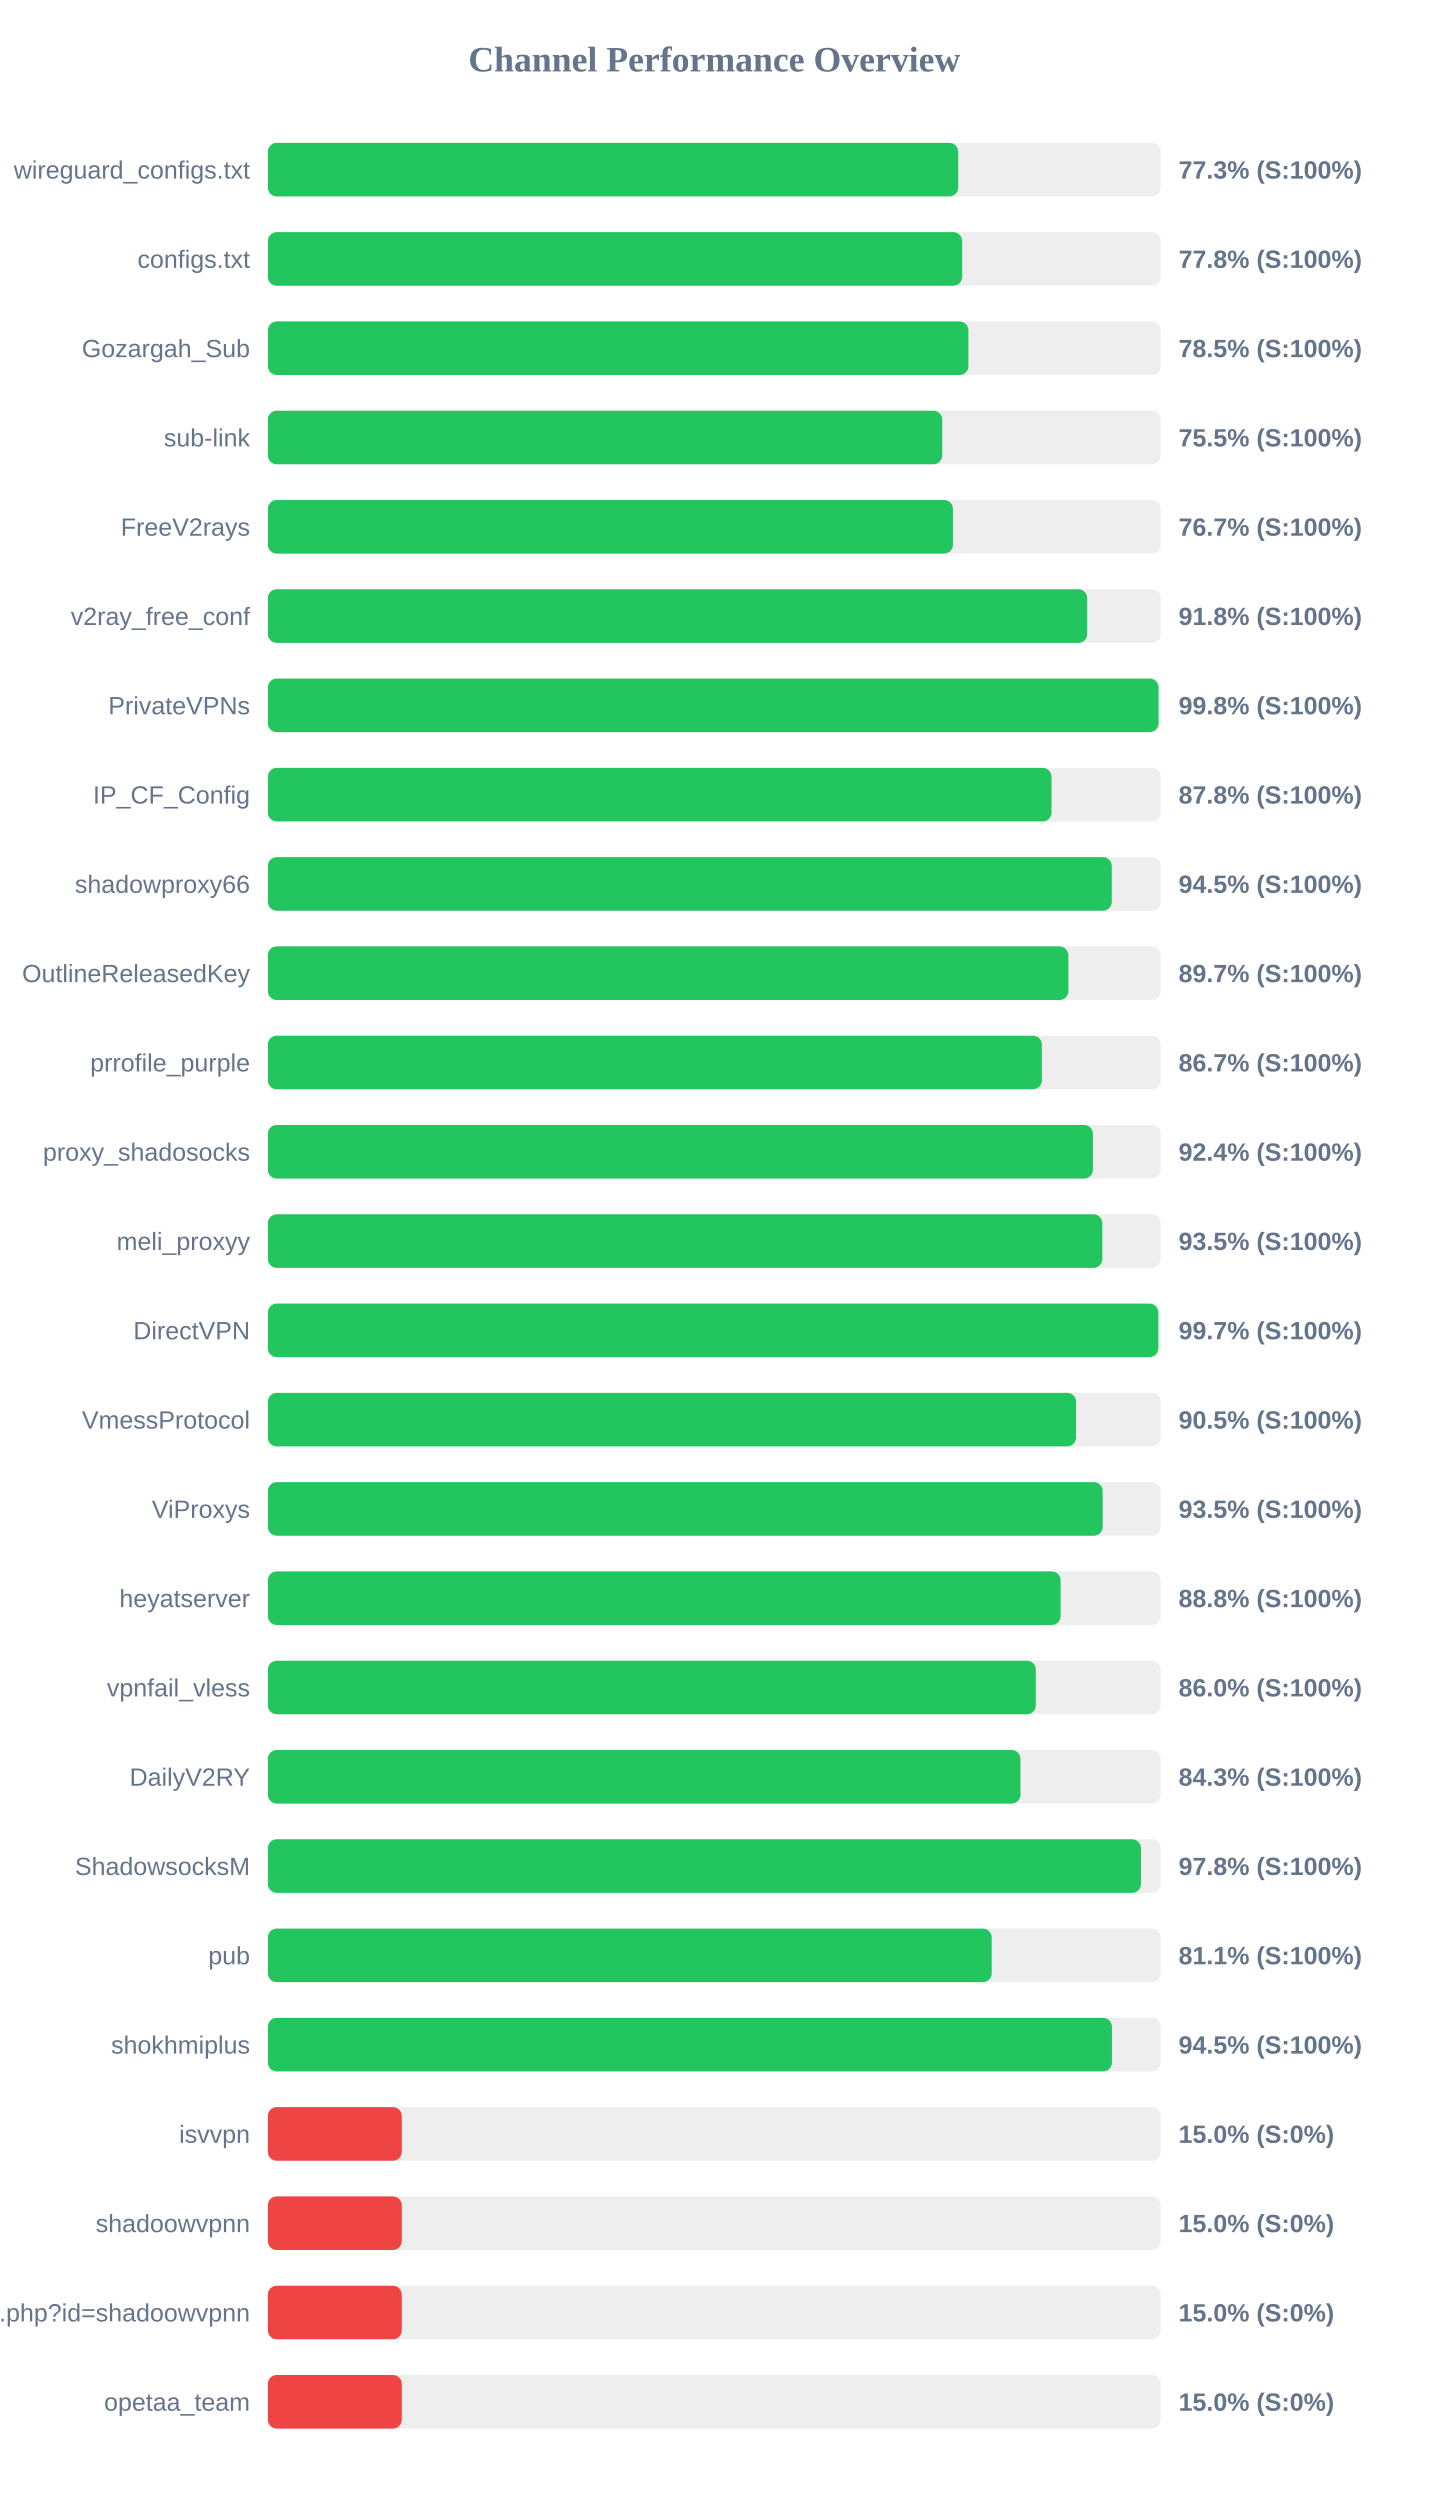
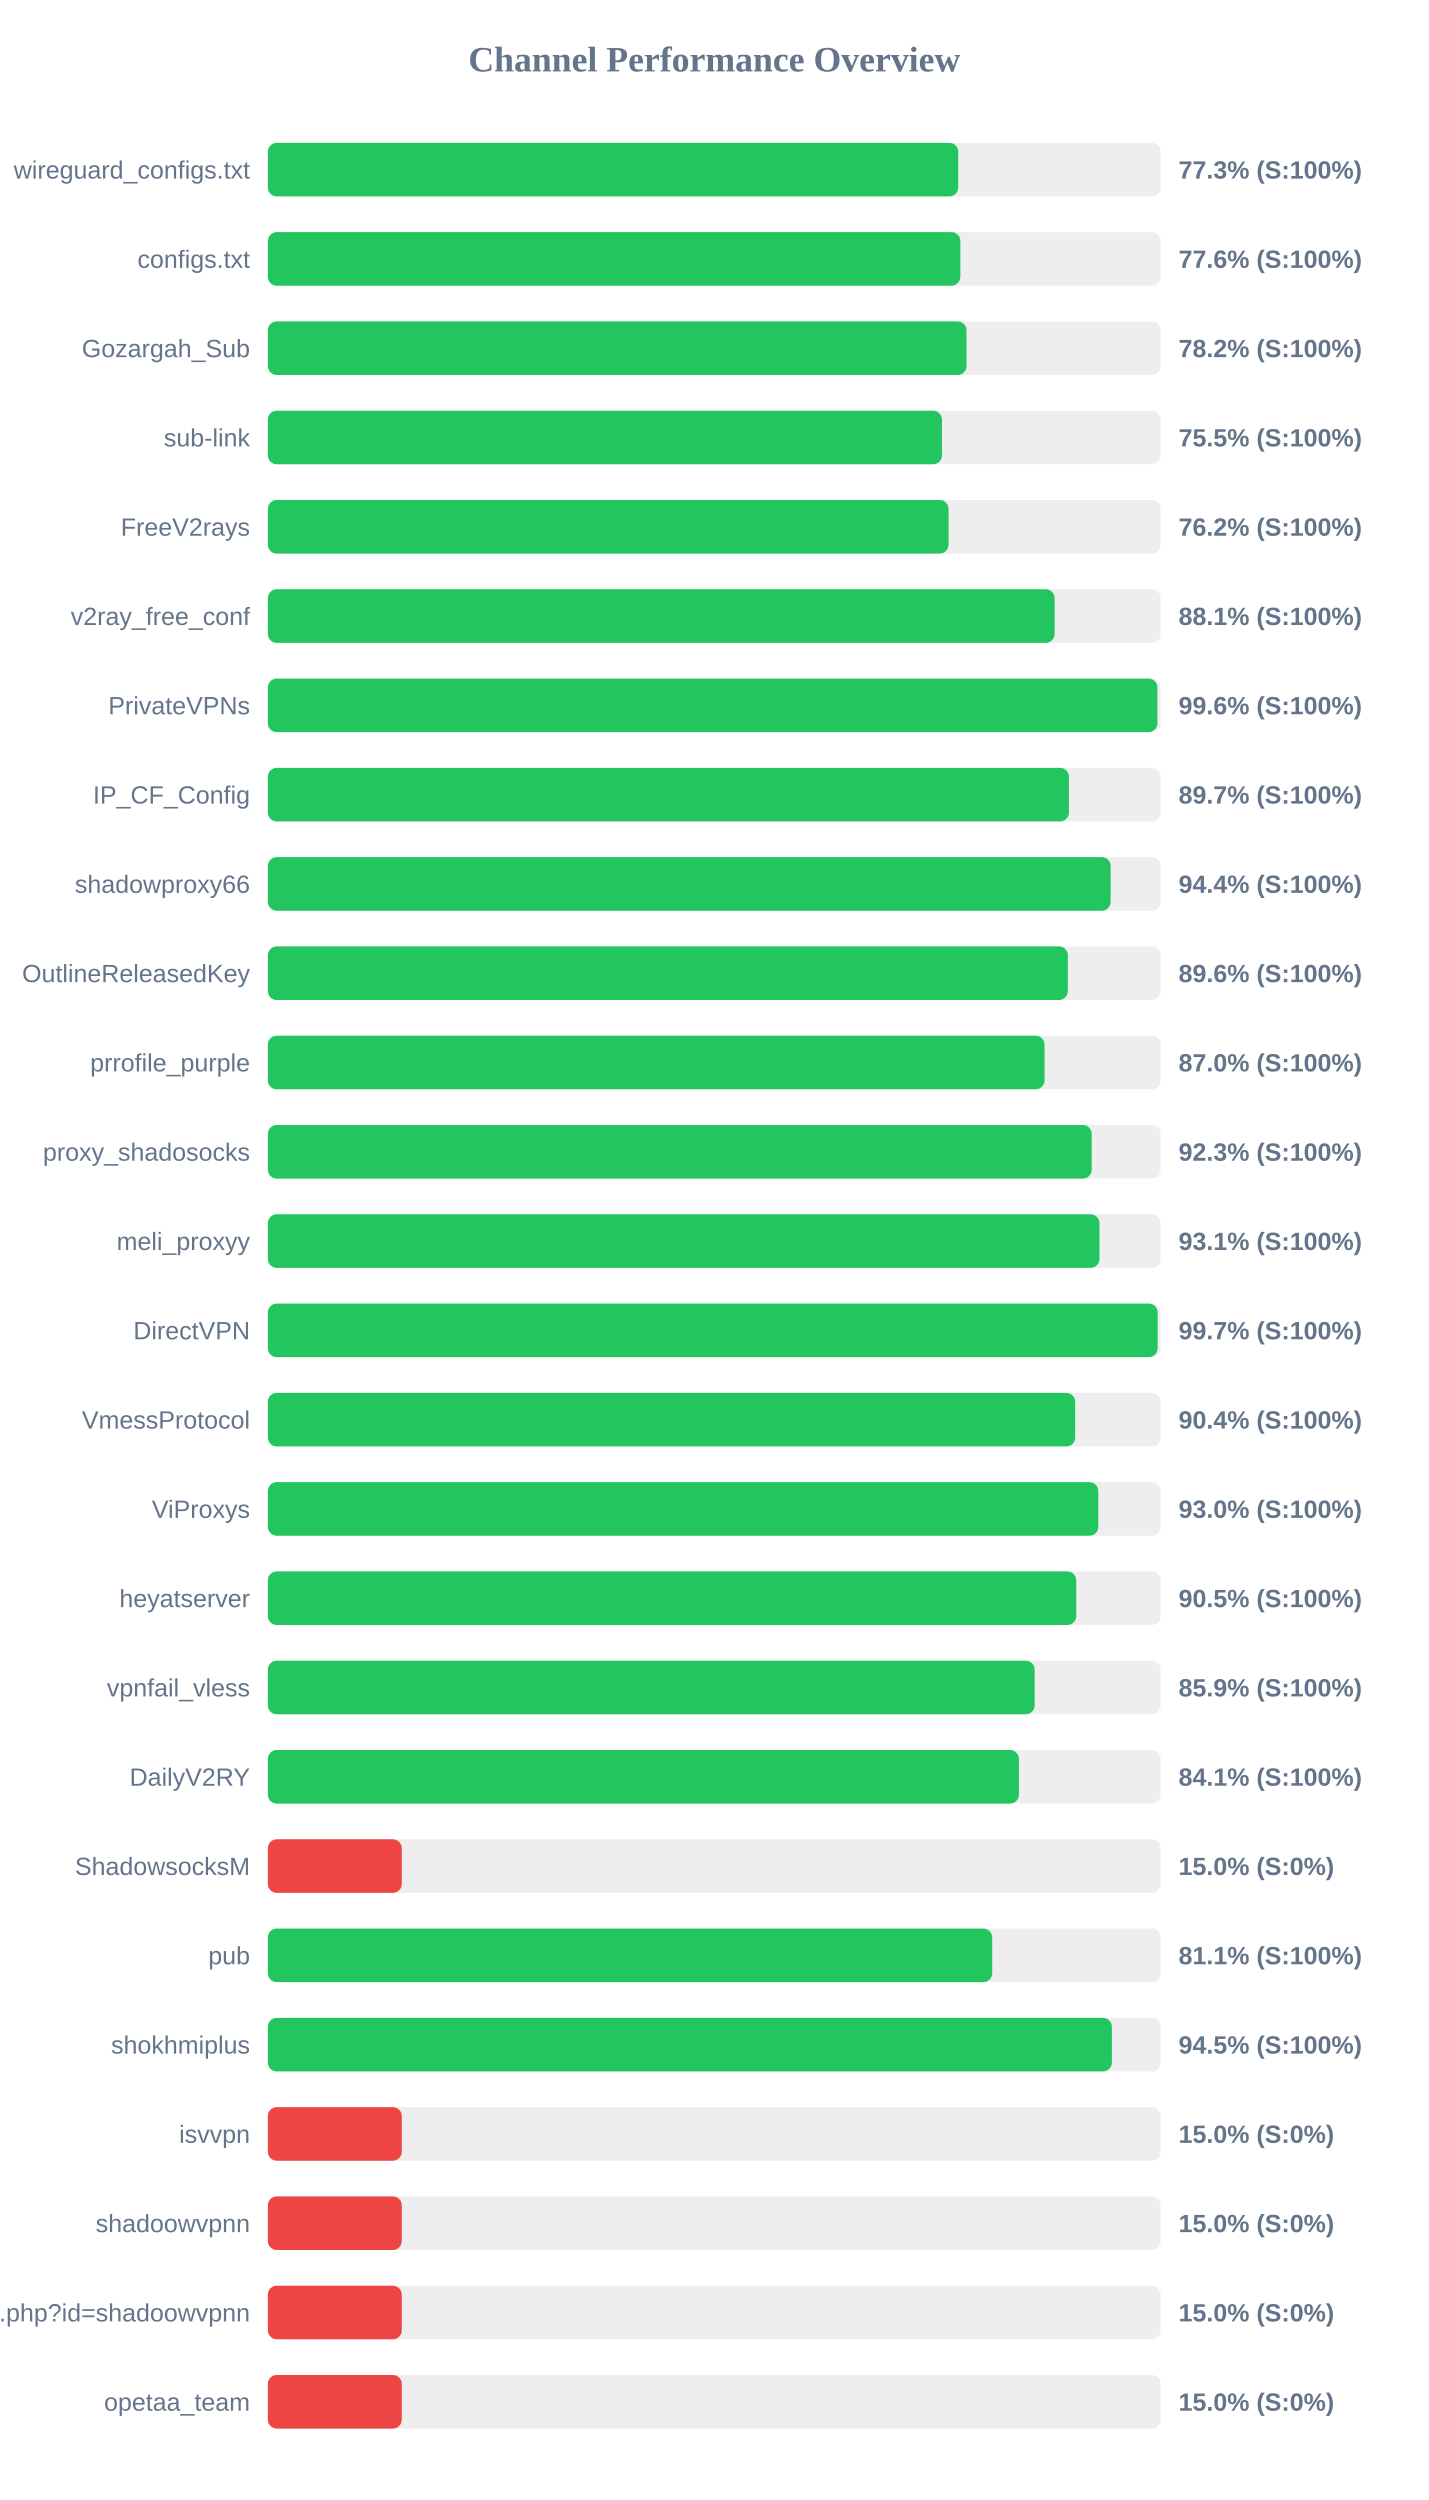
<svg xmlns="http://www.w3.org/2000/svg" width="800" height="1400" version="1.1">
  <style>
        .row { font: 14px Arial; fill: #64748b; }
        .score { font: bold 14px Arial; fill: #64748b; }
    </style>
  <text x="400" y="40" text-anchor="middle" font-size="20px" font-weight="bold" fill="#64748b">Channel Performance Overview</text>
  <rect x="150" y="80" width="500" height="30" fill="#eee" rx="5" />
  <rect x="150" y="80" width="386.6" height="30" fill="#22c55e" rx="5" />
  <text x="140" y="100" text-anchor="end" class="row">wireguard_configs.txt</text>
  <text x="660" y="100" text-anchor="start" class="score">77.3% (S:100%)</text>
  <rect x="150" y="130" width="500" height="30" fill="#eee" rx="5" />
-   <rect x="150" y="130" width="388.8" height="30" fill="#22c55e" rx="5" />
+   <rect x="150" y="130" width="387.8" height="30" fill="#22c55e" rx="5" />
  <text x="140" y="150" text-anchor="end" class="row">configs.txt</text>
-   <text x="660" y="150" text-anchor="start" class="score">77.8% (S:100%)</text>
+   <text x="660" y="150" text-anchor="start" class="score">77.6% (S:100%)</text>
  <rect x="150" y="180" width="500" height="30" fill="#eee" rx="5" />
-   <rect x="150" y="180" width="392.3" height="30" fill="#22c55e" rx="5" />
+   <rect x="150" y="180" width="391.25" height="30" fill="#22c55e" rx="5" />
  <text x="140" y="200" text-anchor="end" class="row">Gozargah_Sub</text>
-   <text x="660" y="200" text-anchor="start" class="score">78.5% (S:100%)</text>
+   <text x="660" y="200" text-anchor="start" class="score">78.2% (S:100%)</text>
  <rect x="150" y="230" width="500" height="30" fill="#eee" rx="5" />
-   <rect x="150" y="230" width="377.65" height="30" fill="#22c55e" rx="5" />
+   <rect x="150" y="230" width="377.5" height="30" fill="#22c55e" rx="5" />
  <text x="140" y="250" text-anchor="end" class="row">sub-link</text>
  <text x="660" y="250" text-anchor="start" class="score">75.5% (S:100%)</text>
  <rect x="150" y="280" width="500" height="30" fill="#eee" rx="5" />
-   <rect x="150" y="280" width="383.65" height="30" fill="#22c55e" rx="5" />
+   <rect x="150" y="280" width="381.2" height="30" fill="#22c55e" rx="5" />
  <text x="140" y="300" text-anchor="end" class="row">FreeV2rays</text>
-   <text x="660" y="300" text-anchor="start" class="score">76.7% (S:100%)</text>
+   <text x="660" y="300" text-anchor="start" class="score">76.2% (S:100%)</text>
  <rect x="150" y="330" width="500" height="30" fill="#eee" rx="5" />
-   <rect x="150" y="330" width="458.85" height="30" fill="#22c55e" rx="5" />
+   <rect x="150" y="330" width="440.6" height="30" fill="#22c55e" rx="5" />
  <text x="140" y="350" text-anchor="end" class="row">v2ray_free_conf</text>
-   <text x="660" y="350" text-anchor="start" class="score">91.8% (S:100%)</text>
+   <text x="660" y="350" text-anchor="start" class="score">88.1% (S:100%)</text>
  <rect x="150" y="380" width="500" height="30" fill="#eee" rx="5" />
-   <rect x="150" y="380" width="498.8" height="30" fill="#22c55e" rx="5" />
+   <rect x="150" y="380" width="498.15" height="30" fill="#22c55e" rx="5" />
  <text x="140" y="400" text-anchor="end" class="row">PrivateVPNs</text>
-   <text x="660" y="400" text-anchor="start" class="score">99.8% (S:100%)</text>
+   <text x="660" y="400" text-anchor="start" class="score">99.6% (S:100%)</text>
  <rect x="150" y="430" width="500" height="30" fill="#eee" rx="5" />
-   <rect x="150" y="430" width="438.85" height="30" fill="#22c55e" rx="5" />
+   <rect x="150" y="430" width="448.6" height="30" fill="#22c55e" rx="5" />
  <text x="140" y="450" text-anchor="end" class="row">IP_CF_Config</text>
-   <text x="660" y="450" text-anchor="start" class="score">87.8% (S:100%)</text>
+   <text x="660" y="450" text-anchor="start" class="score">89.7% (S:100%)</text>
  <rect x="150" y="480" width="500" height="30" fill="#eee" rx="5" />
-   <rect x="150" y="480" width="472.6" height="30" fill="#22c55e" rx="5" />
+   <rect x="150" y="480" width="471.95" height="30" fill="#22c55e" rx="5" />
  <text x="140" y="500" text-anchor="end" class="row">shadowproxy66</text>
-   <text x="660" y="500" text-anchor="start" class="score">94.5% (S:100%)</text>
+   <text x="660" y="500" text-anchor="start" class="score">94.4% (S:100%)</text>
  <rect x="150" y="530" width="500" height="30" fill="#eee" rx="5" />
-   <rect x="150" y="530" width="448.3" height="30" fill="#22c55e" rx="5" />
+   <rect x="150" y="530" width="448.0" height="30" fill="#22c55e" rx="5" />
  <text x="140" y="550" text-anchor="end" class="row">OutlineReleasedKey</text>
-   <text x="660" y="550" text-anchor="start" class="score">89.7% (S:100%)</text>
+   <text x="660" y="550" text-anchor="start" class="score">89.6% (S:100%)</text>
  <rect x="150" y="580" width="500" height="30" fill="#eee" rx="5" />
-   <rect x="150" y="580" width="433.45" height="30" fill="#22c55e" rx="5" />
+   <rect x="150" y="580" width="434.95" height="30" fill="#22c55e" rx="5" />
  <text x="140" y="600" text-anchor="end" class="row">prrofile_purple</text>
-   <text x="660" y="600" text-anchor="start" class="score">86.7% (S:100%)</text>
+   <text x="660" y="600" text-anchor="start" class="score">87.0% (S:100%)</text>
  <rect x="150" y="630" width="500" height="30" fill="#eee" rx="5" />
-   <rect x="150" y="630" width="462.05" height="30" fill="#22c55e" rx="5" />
+   <rect x="150" y="630" width="461.35" height="30" fill="#22c55e" rx="5" />
  <text x="140" y="650" text-anchor="end" class="row">proxy_shadosocks</text>
-   <text x="660" y="650" text-anchor="start" class="score">92.4% (S:100%)</text>
+   <text x="660" y="650" text-anchor="start" class="score">92.3% (S:100%)</text>
  <rect x="150" y="680" width="500" height="30" fill="#eee" rx="5" />
-   <rect x="150" y="680" width="467.3" height="30" fill="#22c55e" rx="5" />
+   <rect x="150" y="680" width="465.7" height="30" fill="#22c55e" rx="5" />
  <text x="140" y="700" text-anchor="end" class="row">meli_proxyy</text>
-   <text x="660" y="700" text-anchor="start" class="score">93.5% (S:100%)</text>
+   <text x="660" y="700" text-anchor="start" class="score">93.1% (S:100%)</text>
  <rect x="150" y="730" width="500" height="30" fill="#eee" rx="5" />
-   <rect x="150" y="730" width="498.65" height="30" fill="#22c55e" rx="5" />
+   <rect x="150" y="730" width="498.3" height="30" fill="#22c55e" rx="5" />
  <text x="140" y="750" text-anchor="end" class="row">DirectVPN</text>
  <text x="660" y="750" text-anchor="start" class="score">99.7% (S:100%)</text>
  <rect x="150" y="780" width="500" height="30" fill="#eee" rx="5" />
-   <rect x="150" y="780" width="452.6" height="30" fill="#22c55e" rx="5" />
+   <rect x="150" y="780" width="452.1" height="30" fill="#22c55e" rx="5" />
  <text x="140" y="800" text-anchor="end" class="row">VmessProtocol</text>
-   <text x="660" y="800" text-anchor="start" class="score">90.5% (S:100%)</text>
+   <text x="660" y="800" text-anchor="start" class="score">90.4% (S:100%)</text>
  <rect x="150" y="830" width="500" height="30" fill="#eee" rx="5" />
-   <rect x="150" y="830" width="467.5" height="30" fill="#22c55e" rx="5" />
+   <rect x="150" y="830" width="465.05" height="30" fill="#22c55e" rx="5" />
  <text x="140" y="850" text-anchor="end" class="row">ViProxys</text>
-   <text x="660" y="850" text-anchor="start" class="score">93.5% (S:100%)</text>
+   <text x="660" y="850" text-anchor="start" class="score">93.0% (S:100%)</text>
  <rect x="150" y="880" width="500" height="30" fill="#eee" rx="5" />
-   <rect x="150" y="880" width="443.95" height="30" fill="#22c55e" rx="5" />
+   <rect x="150" y="880" width="452.7" height="30" fill="#22c55e" rx="5" />
  <text x="140" y="900" text-anchor="end" class="row">heyatserver</text>
-   <text x="660" y="900" text-anchor="start" class="score">88.8% (S:100%)</text>
+   <text x="660" y="900" text-anchor="start" class="score">90.5% (S:100%)</text>
  <rect x="150" y="930" width="500" height="30" fill="#eee" rx="5" />
-   <rect x="150" y="930" width="430.05" height="30" fill="#22c55e" rx="5" />
+   <rect x="150" y="930" width="429.4" height="30" fill="#22c55e" rx="5" />
  <text x="140" y="950" text-anchor="end" class="row">vpnfail_vless</text>
-   <text x="660" y="950" text-anchor="start" class="score">86.0% (S:100%)</text>
+   <text x="660" y="950" text-anchor="start" class="score">85.9% (S:100%)</text>
  <rect x="150" y="980" width="500" height="30" fill="#eee" rx="5" />
-   <rect x="150" y="980" width="421.45" height="30" fill="#22c55e" rx="5" />
+   <rect x="150" y="980" width="420.6" height="30" fill="#22c55e" rx="5" />
  <text x="140" y="1000" text-anchor="end" class="row">DailyV2RY</text>
-   <text x="660" y="1000" text-anchor="start" class="score">84.3% (S:100%)</text>
+   <text x="660" y="1000" text-anchor="start" class="score">84.1% (S:100%)</text>
  <rect x="150" y="1030" width="500" height="30" fill="#eee" rx="5" />
-   <rect x="150" y="1030" width="488.95" height="30" fill="#22c55e" rx="5" />
+   <rect x="150" y="1030" width="75.0" height="30" fill="#ef4444" rx="5" />
  <text x="140" y="1050" text-anchor="end" class="row">ShadowsocksM</text>
-   <text x="660" y="1050" text-anchor="start" class="score">97.8% (S:100%)</text>
+   <text x="660" y="1050" text-anchor="start" class="score">15.0% (S:0%)</text>
  <rect x="150" y="1080" width="500" height="30" fill="#eee" rx="5" />
-   <rect x="150" y="1080" width="405.35" height="30" fill="#22c55e" rx="5" />
+   <rect x="150" y="1080" width="405.65" height="30" fill="#22c55e" rx="5" />
  <text x="140" y="1100" text-anchor="end" class="row">pub</text>
  <text x="660" y="1100" text-anchor="start" class="score">81.1% (S:100%)</text>
  <rect x="150" y="1130" width="500" height="30" fill="#eee" rx="5" />
-   <rect x="150" y="1130" width="472.7" height="30" fill="#22c55e" rx="5" />
+   <rect x="150" y="1130" width="472.65" height="30" fill="#22c55e" rx="5" />
  <text x="140" y="1150" text-anchor="end" class="row">shokhmiplus</text>
  <text x="660" y="1150" text-anchor="start" class="score">94.5% (S:100%)</text>
  <rect x="150" y="1180" width="500" height="30" fill="#eee" rx="5" />
  <rect x="150" y="1180" width="75.0" height="30" fill="#ef4444" rx="5" />
  <text x="140" y="1200" text-anchor="end" class="row">isvvpn</text>
  <text x="660" y="1200" text-anchor="start" class="score">15.0% (S:0%)</text>
  <rect x="150" y="1230" width="500" height="30" fill="#eee" rx="5" />
  <rect x="150" y="1230" width="75.0" height="30" fill="#ef4444" rx="5" />
  <text x="140" y="1250" text-anchor="end" class="row">shadoowvpnn</text>
  <text x="660" y="1250" text-anchor="start" class="score">15.0% (S:0%)</text>
  <rect x="150" y="1280" width="500" height="30" fill="#eee" rx="5" />
  <rect x="150" y="1280" width="75.0" height="30" fill="#ef4444" rx="5" />
  <text x="140" y="1300" text-anchor="end" class="row">api.php?id=shadoowvpnn</text>
  <text x="660" y="1300" text-anchor="start" class="score">15.0% (S:0%)</text>
  <rect x="150" y="1330" width="500" height="30" fill="#eee" rx="5" />
  <rect x="150" y="1330" width="75.0" height="30" fill="#ef4444" rx="5" />
  <text x="140" y="1350" text-anchor="end" class="row">opetaa_team</text>
  <text x="660" y="1350" text-anchor="start" class="score">15.0% (S:0%)</text>
</svg>
